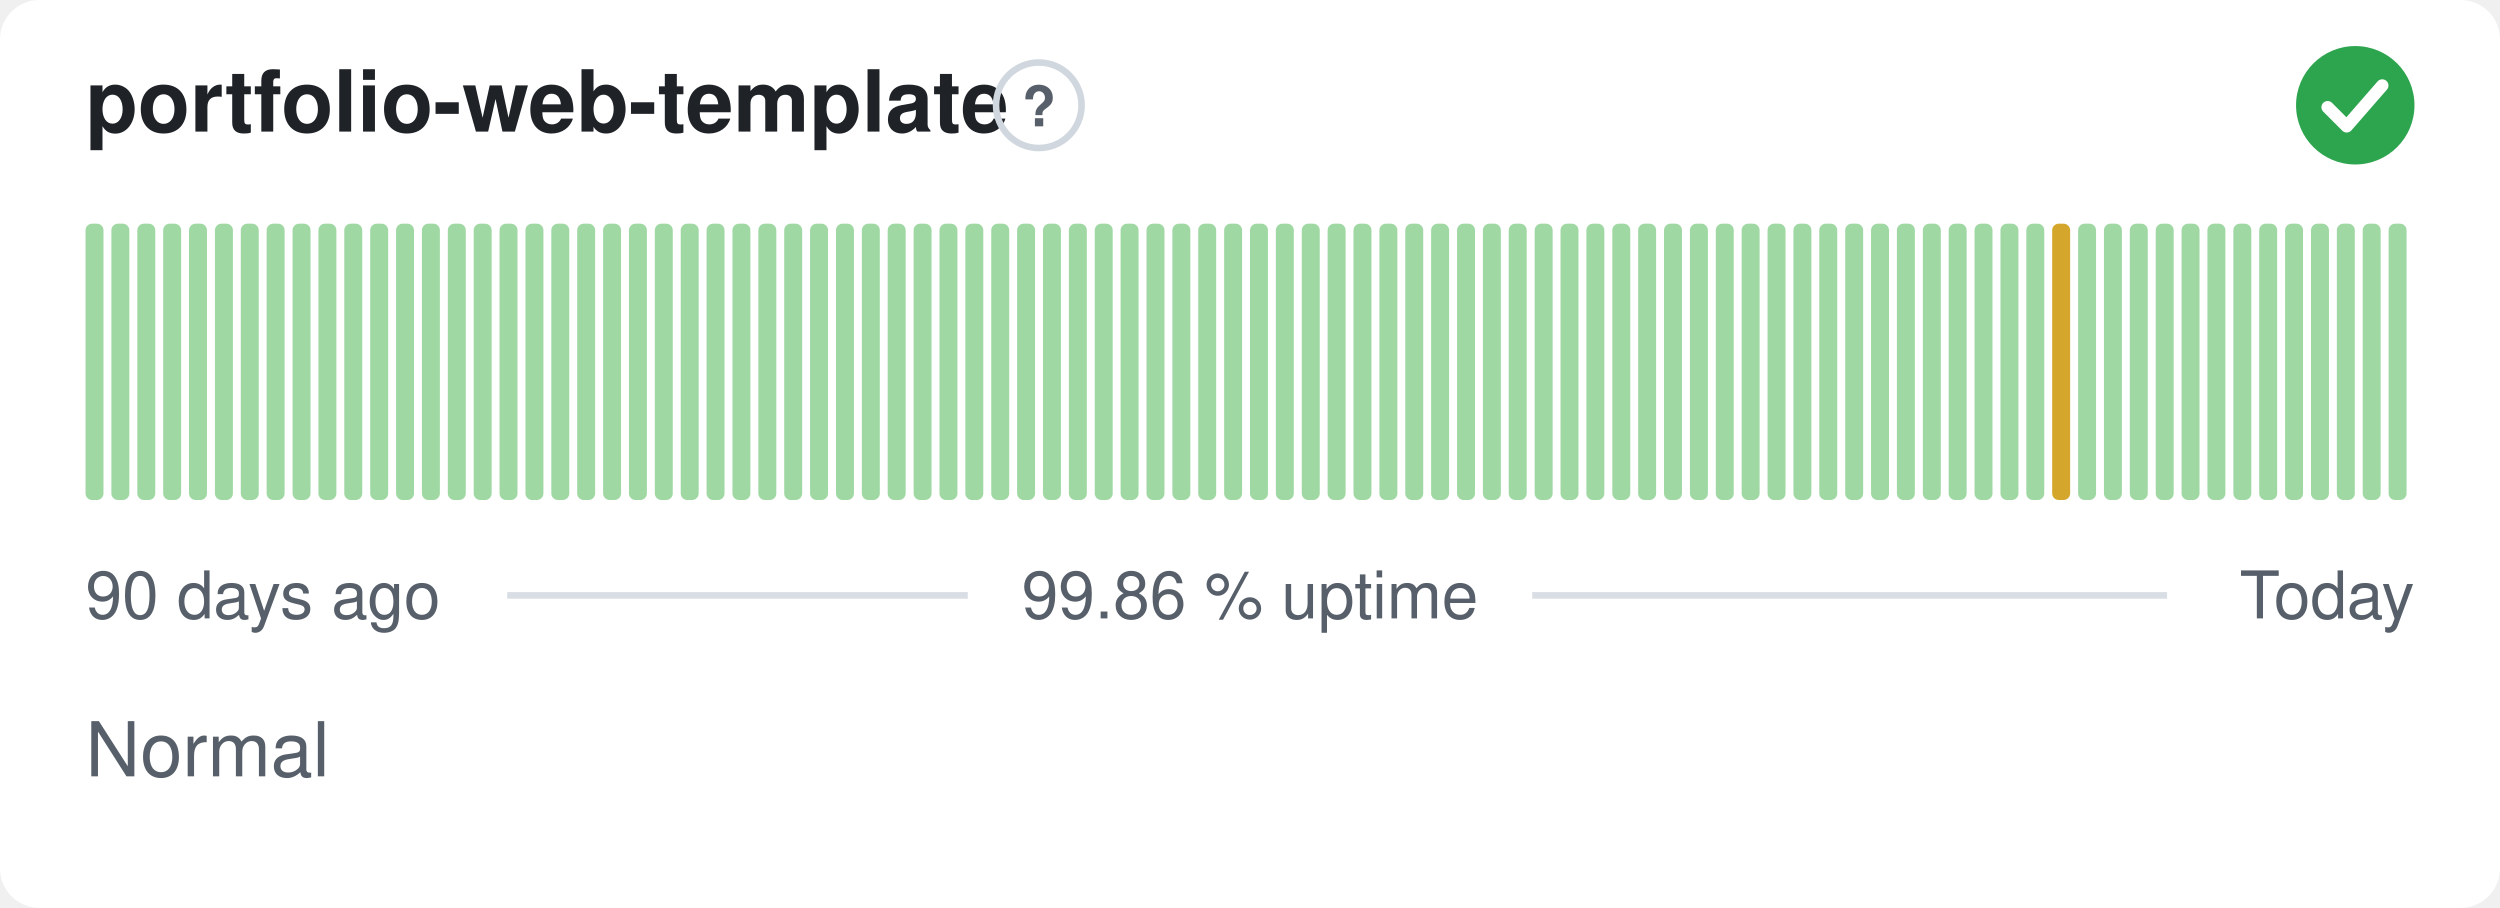
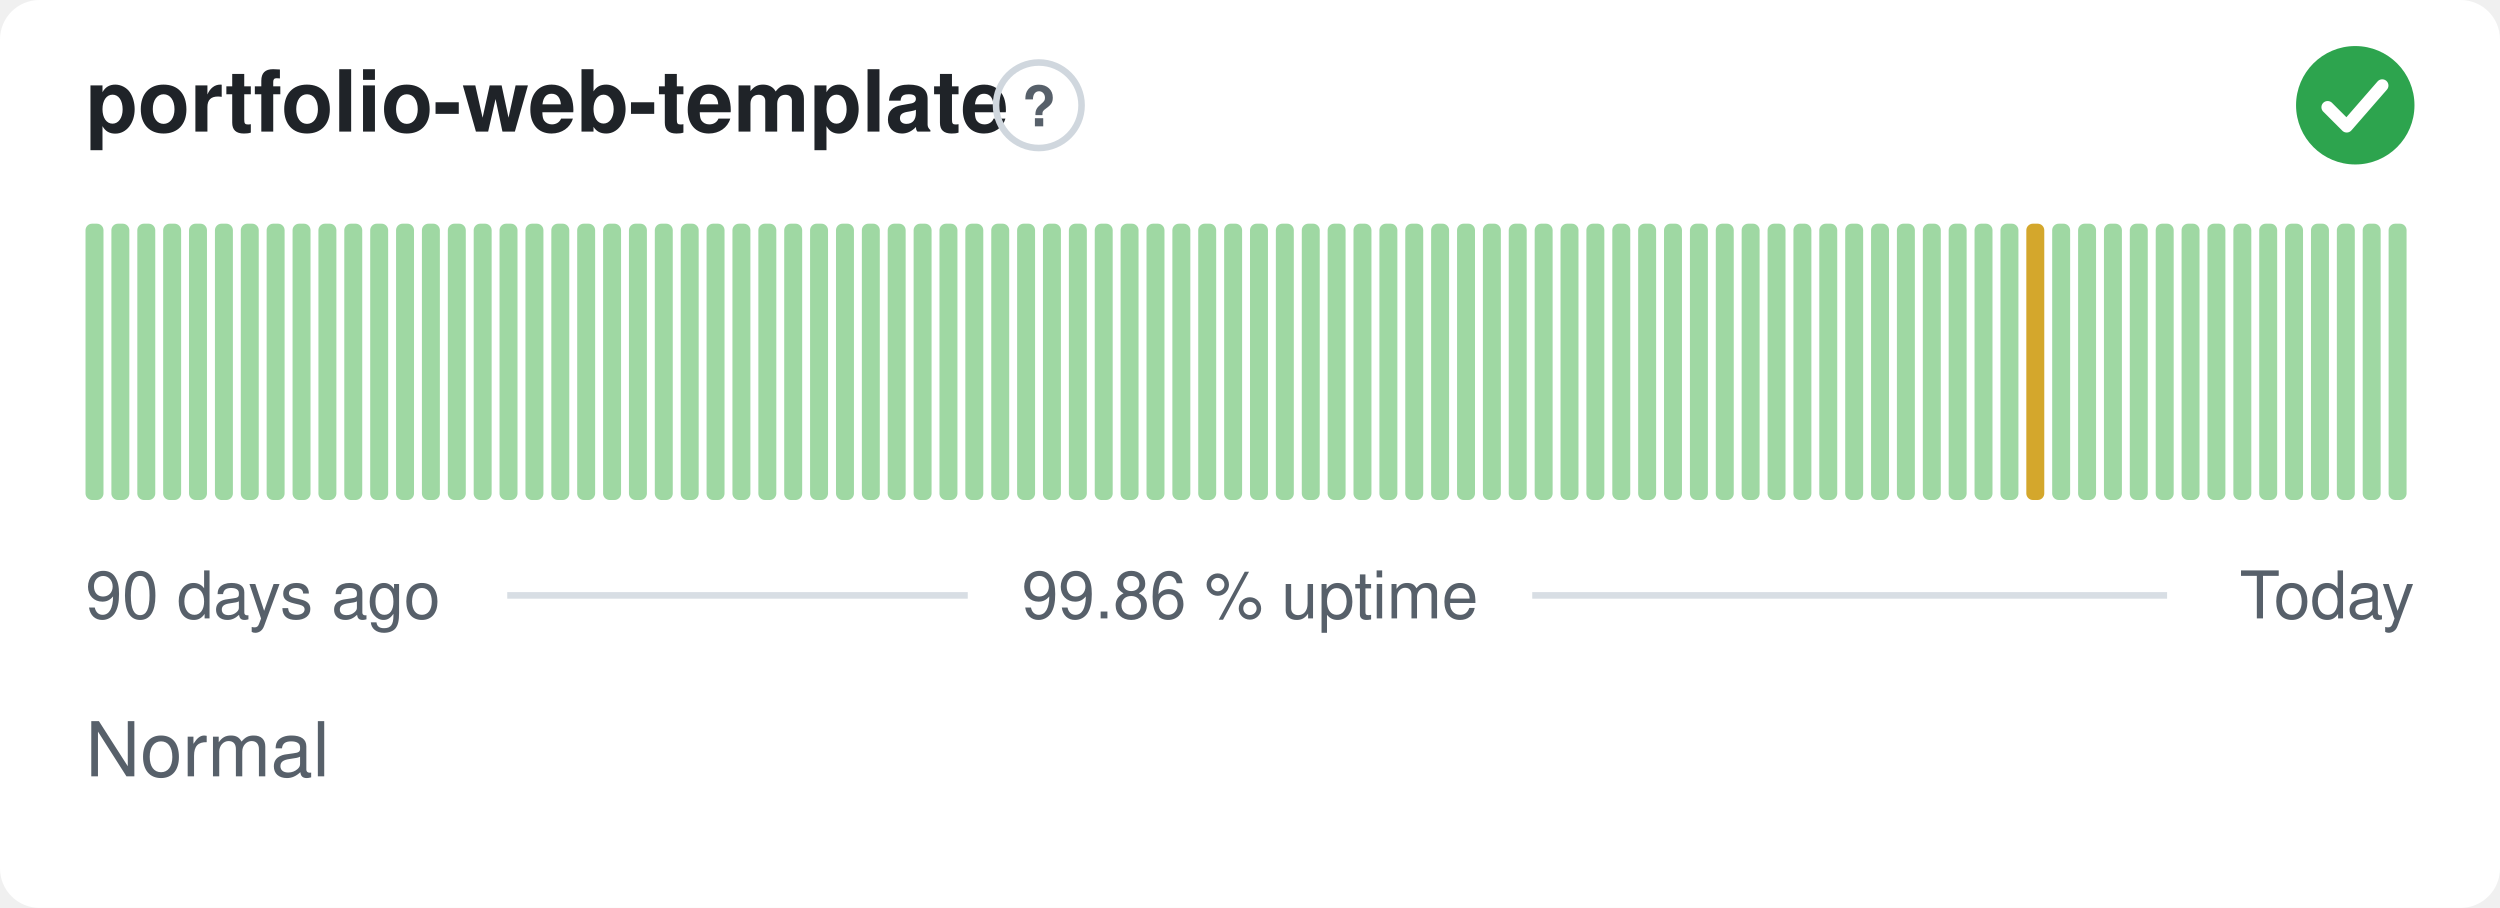
<svg xmlns="http://www.w3.org/2000/svg" width="380" height="138" viewBox="0 0 380 138" role="img" aria-label="portfolio-web-template: Normal, 99.86 % uptime over the last 90 days" font-family="-apple-system,BlinkMacSystemFont,'Segoe UI',Helvetica,Arial,sans-serif">
  <style>
    @media (prefers-color-scheme: dark) {
      .bg { fill: #0d1117 }
      .title { fill: #e6edf3 }
      .muted { fill: #8b949e }
      .hint { stroke: #30363d }
      .rule { stroke: #30363d }
      .nodata { fill: #21262d }
    }
  </style>
  <rect class="bg" width="380" height="138" rx="6" fill="#ffffff" />
  <text class="title" x="13" y="20" font-size="13" font-weight="600" fill="#1f2328">portfolio-web-template</text>
  <circle class="hint" cx="157.9" cy="16" r="6.5" fill="none" stroke="#d0d7de" stroke-width="1" />
  <text class="muted" x="157.9" y="19.2" text-anchor="middle" font-size="8.5" font-weight="700" fill="#57606a">?</text>
  <circle cx="358" cy="16" r="9" fill="#2da44e" />
  <path d="M353.80 16.30l2.90 2.90 5.40 -6.20" fill="none" stroke="#fff" stroke-width="1.89" stroke-linecap="round" stroke-linejoin="round" />
  <rect x="13.00" y="34.00" width="2.73" height="42.00" rx="1" fill="#9fd8a3" />
  <rect x="16.93" y="34.00" width="2.73" height="42.00" rx="1" fill="#9fd8a3" />
  <rect x="20.87" y="34.00" width="2.73" height="42.00" rx="1" fill="#9fd8a3" />
  <rect x="24.80" y="34.00" width="2.73" height="42.00" rx="1" fill="#9fd8a3" />
  <rect x="28.73" y="34.00" width="2.73" height="42.00" rx="1" fill="#9fd8a3" />
  <rect x="32.67" y="34.00" width="2.73" height="42.00" rx="1" fill="#9fd8a3" />
  <rect x="36.60" y="34.00" width="2.73" height="42.00" rx="1" fill="#9fd8a3" />
  <rect x="40.53" y="34.00" width="2.73" height="42.00" rx="1" fill="#9fd8a3" />
  <rect x="44.47" y="34.00" width="2.73" height="42.00" rx="1" fill="#9fd8a3" />
  <rect x="48.40" y="34.00" width="2.73" height="42.00" rx="1" fill="#9fd8a3" />
  <rect x="52.33" y="34.00" width="2.73" height="42.00" rx="1" fill="#9fd8a3" />
  <rect x="56.27" y="34.00" width="2.73" height="42.00" rx="1" fill="#9fd8a3" />
  <rect x="60.20" y="34.00" width="2.73" height="42.00" rx="1" fill="#9fd8a3" />
  <rect x="64.13" y="34.00" width="2.73" height="42.00" rx="1" fill="#9fd8a3" />
  <rect x="68.07" y="34.00" width="2.73" height="42.00" rx="1" fill="#9fd8a3" />
  <rect x="72.00" y="34.00" width="2.73" height="42.00" rx="1" fill="#9fd8a3" />
  <rect x="75.93" y="34.00" width="2.73" height="42.00" rx="1" fill="#9fd8a3" />
  <rect x="79.87" y="34.00" width="2.73" height="42.00" rx="1" fill="#9fd8a3" />
  <rect x="83.80" y="34.00" width="2.73" height="42.00" rx="1" fill="#9fd8a3" />
  <rect x="87.73" y="34.00" width="2.73" height="42.00" rx="1" fill="#9fd8a3" />
  <rect x="91.67" y="34.00" width="2.73" height="42.00" rx="1" fill="#9fd8a3" />
  <rect x="95.60" y="34.00" width="2.73" height="42.00" rx="1" fill="#9fd8a3" />
  <rect x="99.53" y="34.00" width="2.73" height="42.00" rx="1" fill="#9fd8a3" />
  <rect x="103.47" y="34.00" width="2.73" height="42.00" rx="1" fill="#9fd8a3" />
  <rect x="107.40" y="34.00" width="2.73" height="42.00" rx="1" fill="#9fd8a3" />
  <rect x="111.33" y="34.00" width="2.73" height="42.00" rx="1" fill="#9fd8a3" />
  <rect x="115.27" y="34.00" width="2.73" height="42.00" rx="1" fill="#9fd8a3" />
  <rect x="119.20" y="34.00" width="2.73" height="42.00" rx="1" fill="#9fd8a3" />
  <rect x="123.13" y="34.00" width="2.73" height="42.00" rx="1" fill="#9fd8a3" />
  <rect x="127.07" y="34.00" width="2.73" height="42.00" rx="1" fill="#9fd8a3" />
  <rect x="131.00" y="34.00" width="2.73" height="42.00" rx="1" fill="#9fd8a3" />
  <rect x="134.93" y="34.00" width="2.73" height="42.00" rx="1" fill="#9fd8a3" />
  <rect x="138.87" y="34.00" width="2.73" height="42.00" rx="1" fill="#9fd8a3" />
  <rect x="142.80" y="34.00" width="2.73" height="42.00" rx="1" fill="#9fd8a3" />
  <rect x="146.73" y="34.00" width="2.73" height="42.00" rx="1" fill="#9fd8a3" />
  <rect x="150.67" y="34.00" width="2.73" height="42.00" rx="1" fill="#9fd8a3" />
  <rect x="154.60" y="34.00" width="2.73" height="42.00" rx="1" fill="#9fd8a3" />
  <rect x="158.53" y="34.00" width="2.73" height="42.00" rx="1" fill="#9fd8a3" />
  <rect x="162.47" y="34.00" width="2.73" height="42.00" rx="1" fill="#9fd8a3" />
  <rect x="166.40" y="34.00" width="2.73" height="42.00" rx="1" fill="#9fd8a3" />
  <rect x="170.33" y="34.00" width="2.73" height="42.00" rx="1" fill="#9fd8a3" />
  <rect x="174.27" y="34.00" width="2.73" height="42.00" rx="1" fill="#9fd8a3" />
  <rect x="178.20" y="34.00" width="2.73" height="42.00" rx="1" fill="#9fd8a3" />
  <rect x="182.13" y="34.00" width="2.73" height="42.00" rx="1" fill="#9fd8a3" />
  <rect x="186.07" y="34.00" width="2.73" height="42.00" rx="1" fill="#9fd8a3" />
  <rect x="190.00" y="34.00" width="2.73" height="42.00" rx="1" fill="#9fd8a3" />
  <rect x="193.93" y="34.00" width="2.73" height="42.00" rx="1" fill="#9fd8a3" />
  <rect x="197.87" y="34.00" width="2.73" height="42.00" rx="1" fill="#9fd8a3" />
  <rect x="201.80" y="34.00" width="2.73" height="42.00" rx="1" fill="#9fd8a3" />
  <rect x="205.73" y="34.00" width="2.73" height="42.00" rx="1" fill="#9fd8a3" />
  <rect x="209.67" y="34.00" width="2.73" height="42.00" rx="1" fill="#9fd8a3" />
  <rect x="213.60" y="34.00" width="2.73" height="42.00" rx="1" fill="#9fd8a3" />
  <rect x="217.53" y="34.00" width="2.73" height="42.00" rx="1" fill="#9fd8a3" />
  <rect x="221.47" y="34.00" width="2.73" height="42.00" rx="1" fill="#9fd8a3" />
  <rect x="225.40" y="34.00" width="2.73" height="42.00" rx="1" fill="#9fd8a3" />
  <rect x="229.33" y="34.00" width="2.73" height="42.00" rx="1" fill="#9fd8a3" />
  <rect x="233.27" y="34.00" width="2.73" height="42.00" rx="1" fill="#9fd8a3" />
  <rect x="237.20" y="34.00" width="2.73" height="42.00" rx="1" fill="#9fd8a3" />
  <rect x="241.13" y="34.00" width="2.73" height="42.00" rx="1" fill="#9fd8a3" />
  <rect x="245.07" y="34.00" width="2.73" height="42.00" rx="1" fill="#9fd8a3" />
  <rect x="249.00" y="34.00" width="2.73" height="42.00" rx="1" fill="#9fd8a3" />
  <rect x="252.93" y="34.00" width="2.73" height="42.00" rx="1" fill="#9fd8a3" />
  <rect x="256.87" y="34.00" width="2.73" height="42.00" rx="1" fill="#9fd8a3" />
  <rect x="260.80" y="34.00" width="2.73" height="42.00" rx="1" fill="#9fd8a3" />
  <rect x="264.73" y="34.00" width="2.73" height="42.00" rx="1" fill="#9fd8a3" />
  <rect x="268.67" y="34.00" width="2.73" height="42.00" rx="1" fill="#9fd8a3" />
  <rect x="272.60" y="34.00" width="2.73" height="42.00" rx="1" fill="#9fd8a3" />
  <rect x="276.53" y="34.00" width="2.73" height="42.00" rx="1" fill="#9fd8a3" />
  <rect x="280.47" y="34.00" width="2.73" height="42.00" rx="1" fill="#9fd8a3" />
  <rect x="284.40" y="34.00" width="2.73" height="42.00" rx="1" fill="#9fd8a3" />
  <rect x="288.33" y="34.00" width="2.73" height="42.00" rx="1" fill="#9fd8a3" />
  <rect x="292.27" y="34.00" width="2.73" height="42.00" rx="1" fill="#9fd8a3" />
  <rect x="296.20" y="34.00" width="2.73" height="42.00" rx="1" fill="#9fd8a3" />
  <rect x="300.13" y="34.00" width="2.73" height="42.00" rx="1" fill="#9fd8a3" />
  <rect x="304.07" y="34.00" width="2.73" height="42.00" rx="1" fill="#9fd8a3" />
-   <rect x="308.00" y="34.00" width="2.73" height="42.00" rx="1" fill="#9fd8a3" />
-   <rect x="311.93" y="34.00" width="2.73" height="42.00" rx="1" fill="#d4a72c" />
+   <rect x="308.00" y="34.00" width="2.73" height="42.00" rx="1" fill="#d4a72c" />
+   <rect x="311.93" y="34.00" width="2.73" height="42.00" rx="1" fill="#9fd8a3" />
  <rect x="315.87" y="34.00" width="2.73" height="42.00" rx="1" fill="#9fd8a3" />
  <rect x="319.80" y="34.00" width="2.73" height="42.00" rx="1" fill="#9fd8a3" />
  <rect x="323.73" y="34.00" width="2.73" height="42.00" rx="1" fill="#9fd8a3" />
  <rect x="327.67" y="34.00" width="2.73" height="42.00" rx="1" fill="#9fd8a3" />
  <rect x="331.60" y="34.00" width="2.73" height="42.00" rx="1" fill="#9fd8a3" />
  <rect x="335.53" y="34.00" width="2.73" height="42.00" rx="1" fill="#9fd8a3" />
  <rect x="339.47" y="34.00" width="2.73" height="42.00" rx="1" fill="#9fd8a3" />
  <rect x="343.40" y="34.00" width="2.73" height="42.00" rx="1" fill="#9fd8a3" />
  <rect x="347.33" y="34.00" width="2.73" height="42.00" rx="1" fill="#9fd8a3" />
  <rect x="351.27" y="34.00" width="2.73" height="42.00" rx="1" fill="#9fd8a3" />
  <rect x="355.20" y="34.00" width="2.73" height="42.00" rx="1" fill="#9fd8a3" />
  <rect x="359.13" y="34.00" width="2.73" height="42.00" rx="1" fill="#9fd8a3" />
  <rect x="363.07" y="34.00" width="2.73" height="42.00" rx="1" fill="#9fd8a3" />
  <text class="muted" x="13" y="94" font-size="10" fill="#57606a">90 days ago</text>
  <text class="muted" x="190" y="94" text-anchor="middle" font-size="10" fill="#57606a">99.86 % uptime</text>
  <text class="muted" x="367" y="94" text-anchor="end" font-size="10" fill="#57606a">Today</text>
  <line class="rule" x1="77.1" y1="90.5" x2="147.1" y2="90.5" stroke="#d8dee4" stroke-width="1" />
  <line class="rule" x1="232.9" y1="90.5" x2="329.4" y2="90.5" stroke="#d8dee4" stroke-width="1" />
  <text class="muted" x="13" y="118" font-size="11.5" fill="#57606a">Normal</text>
</svg>
